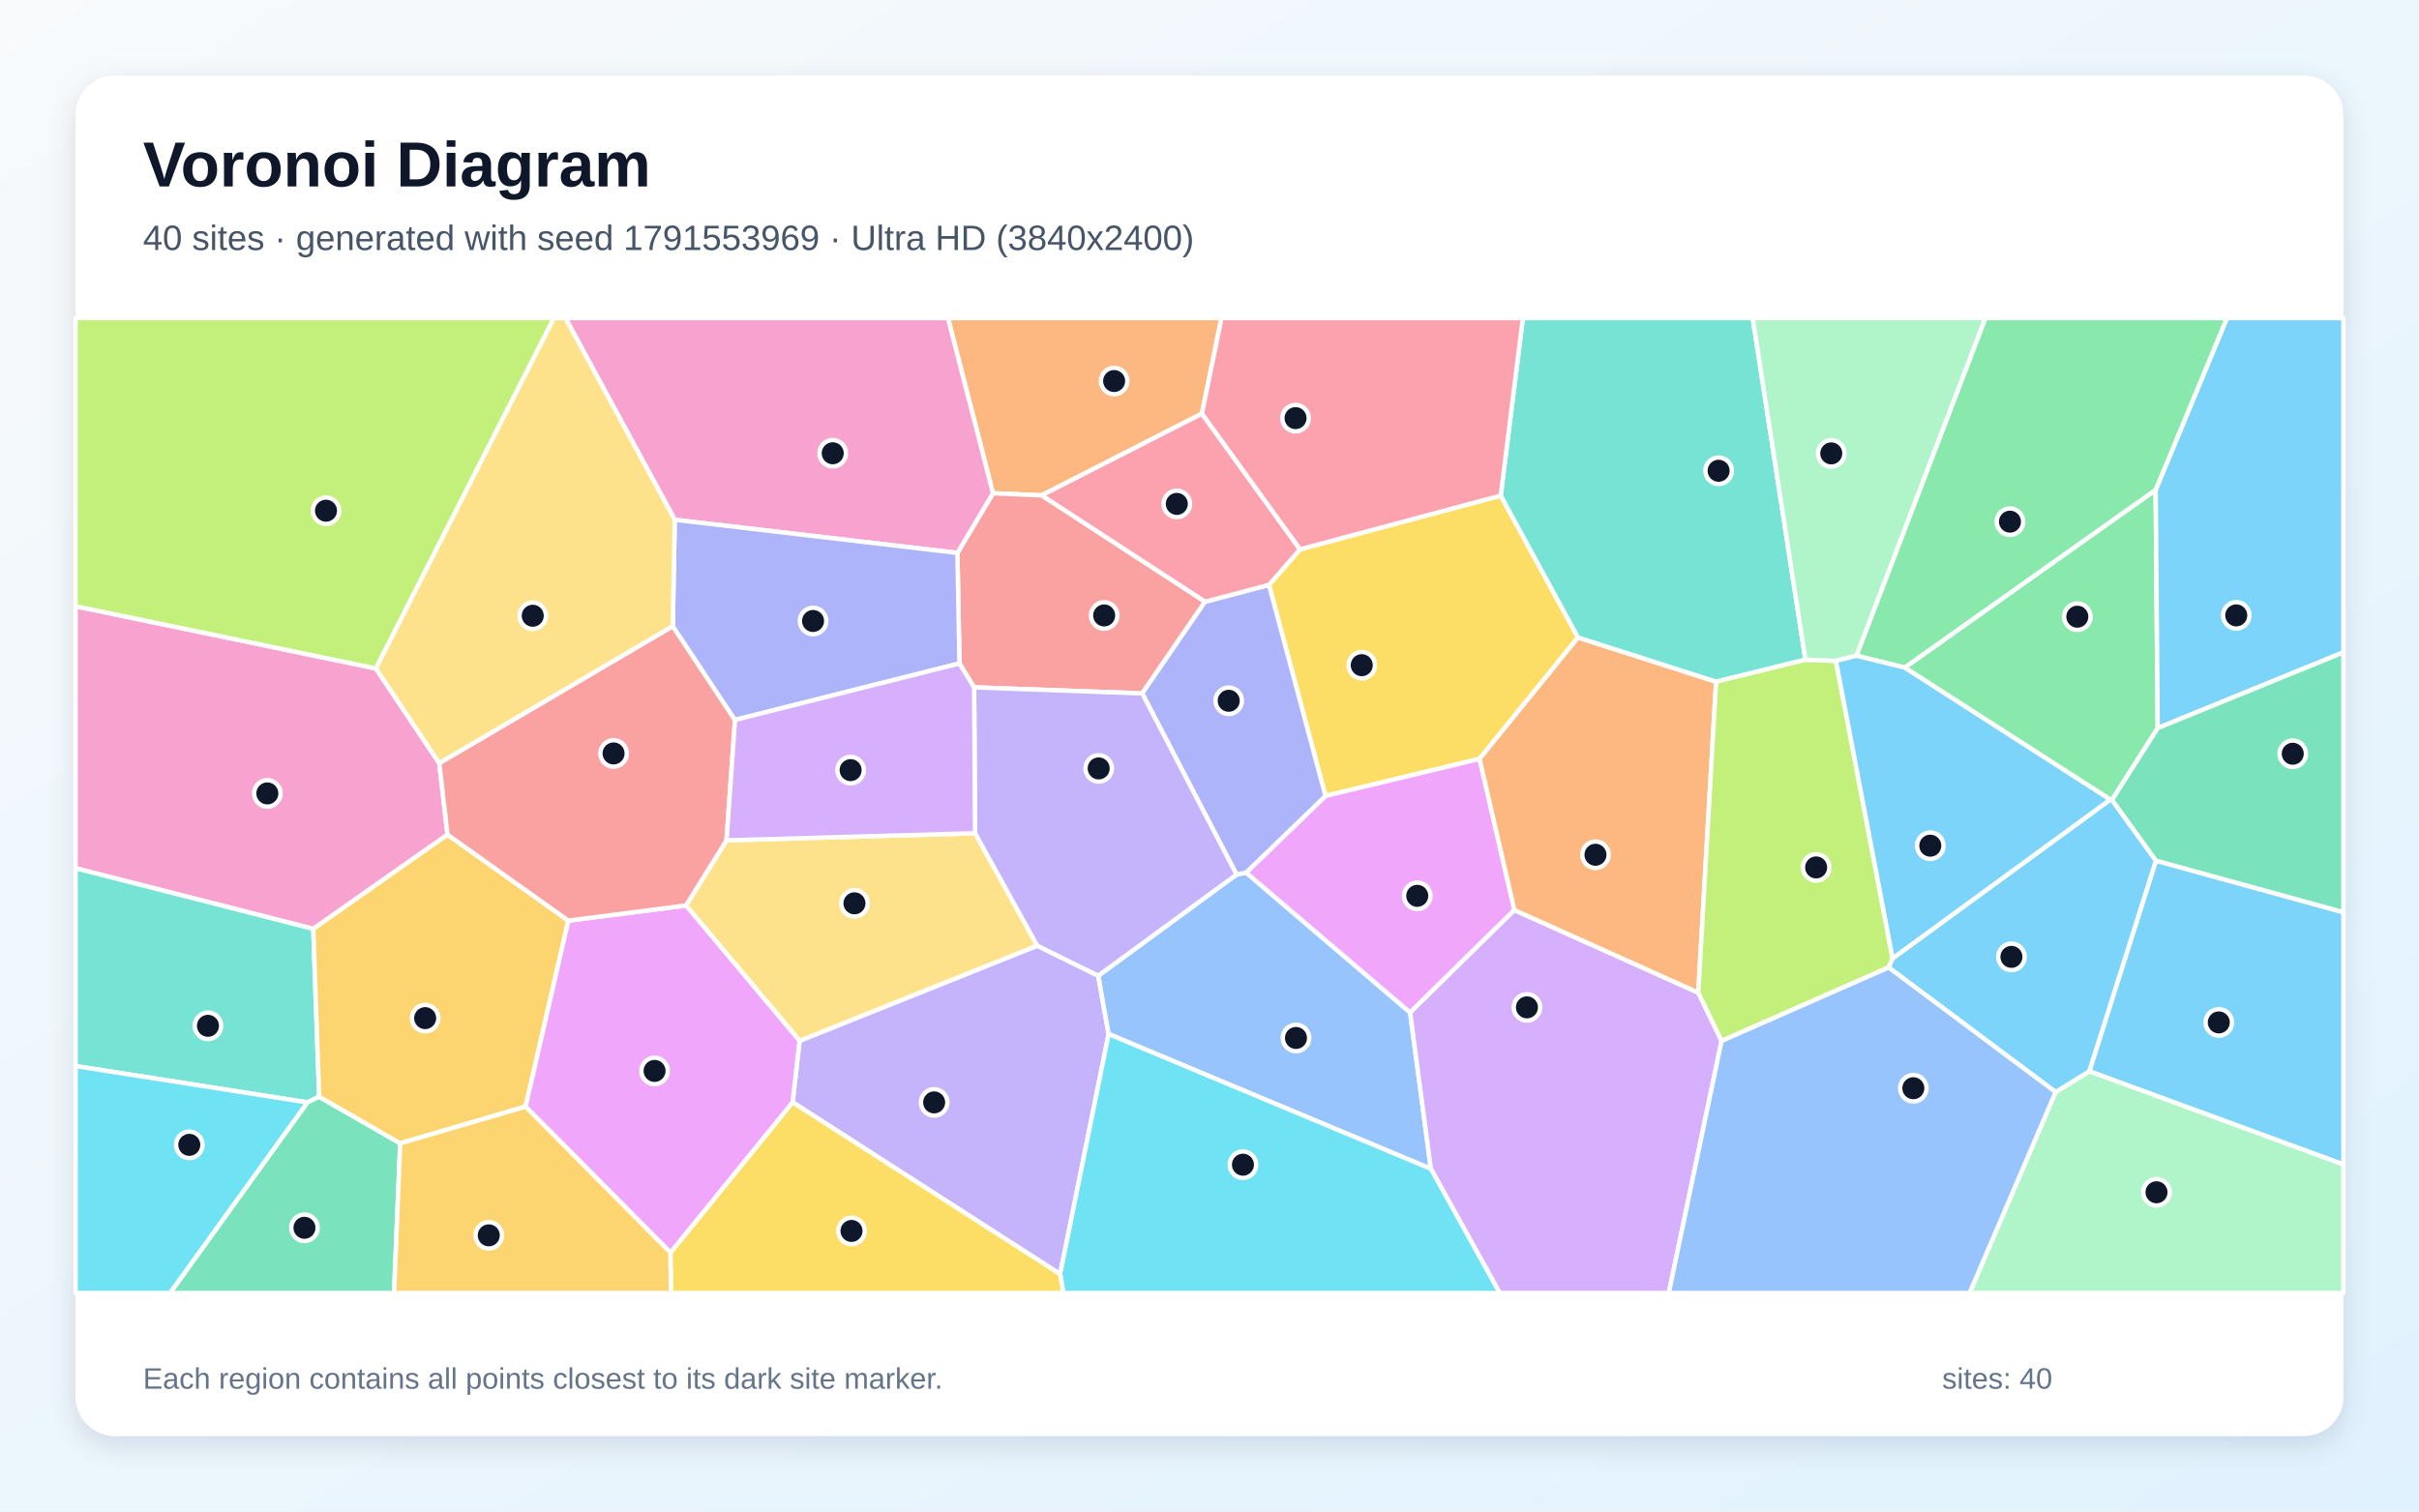
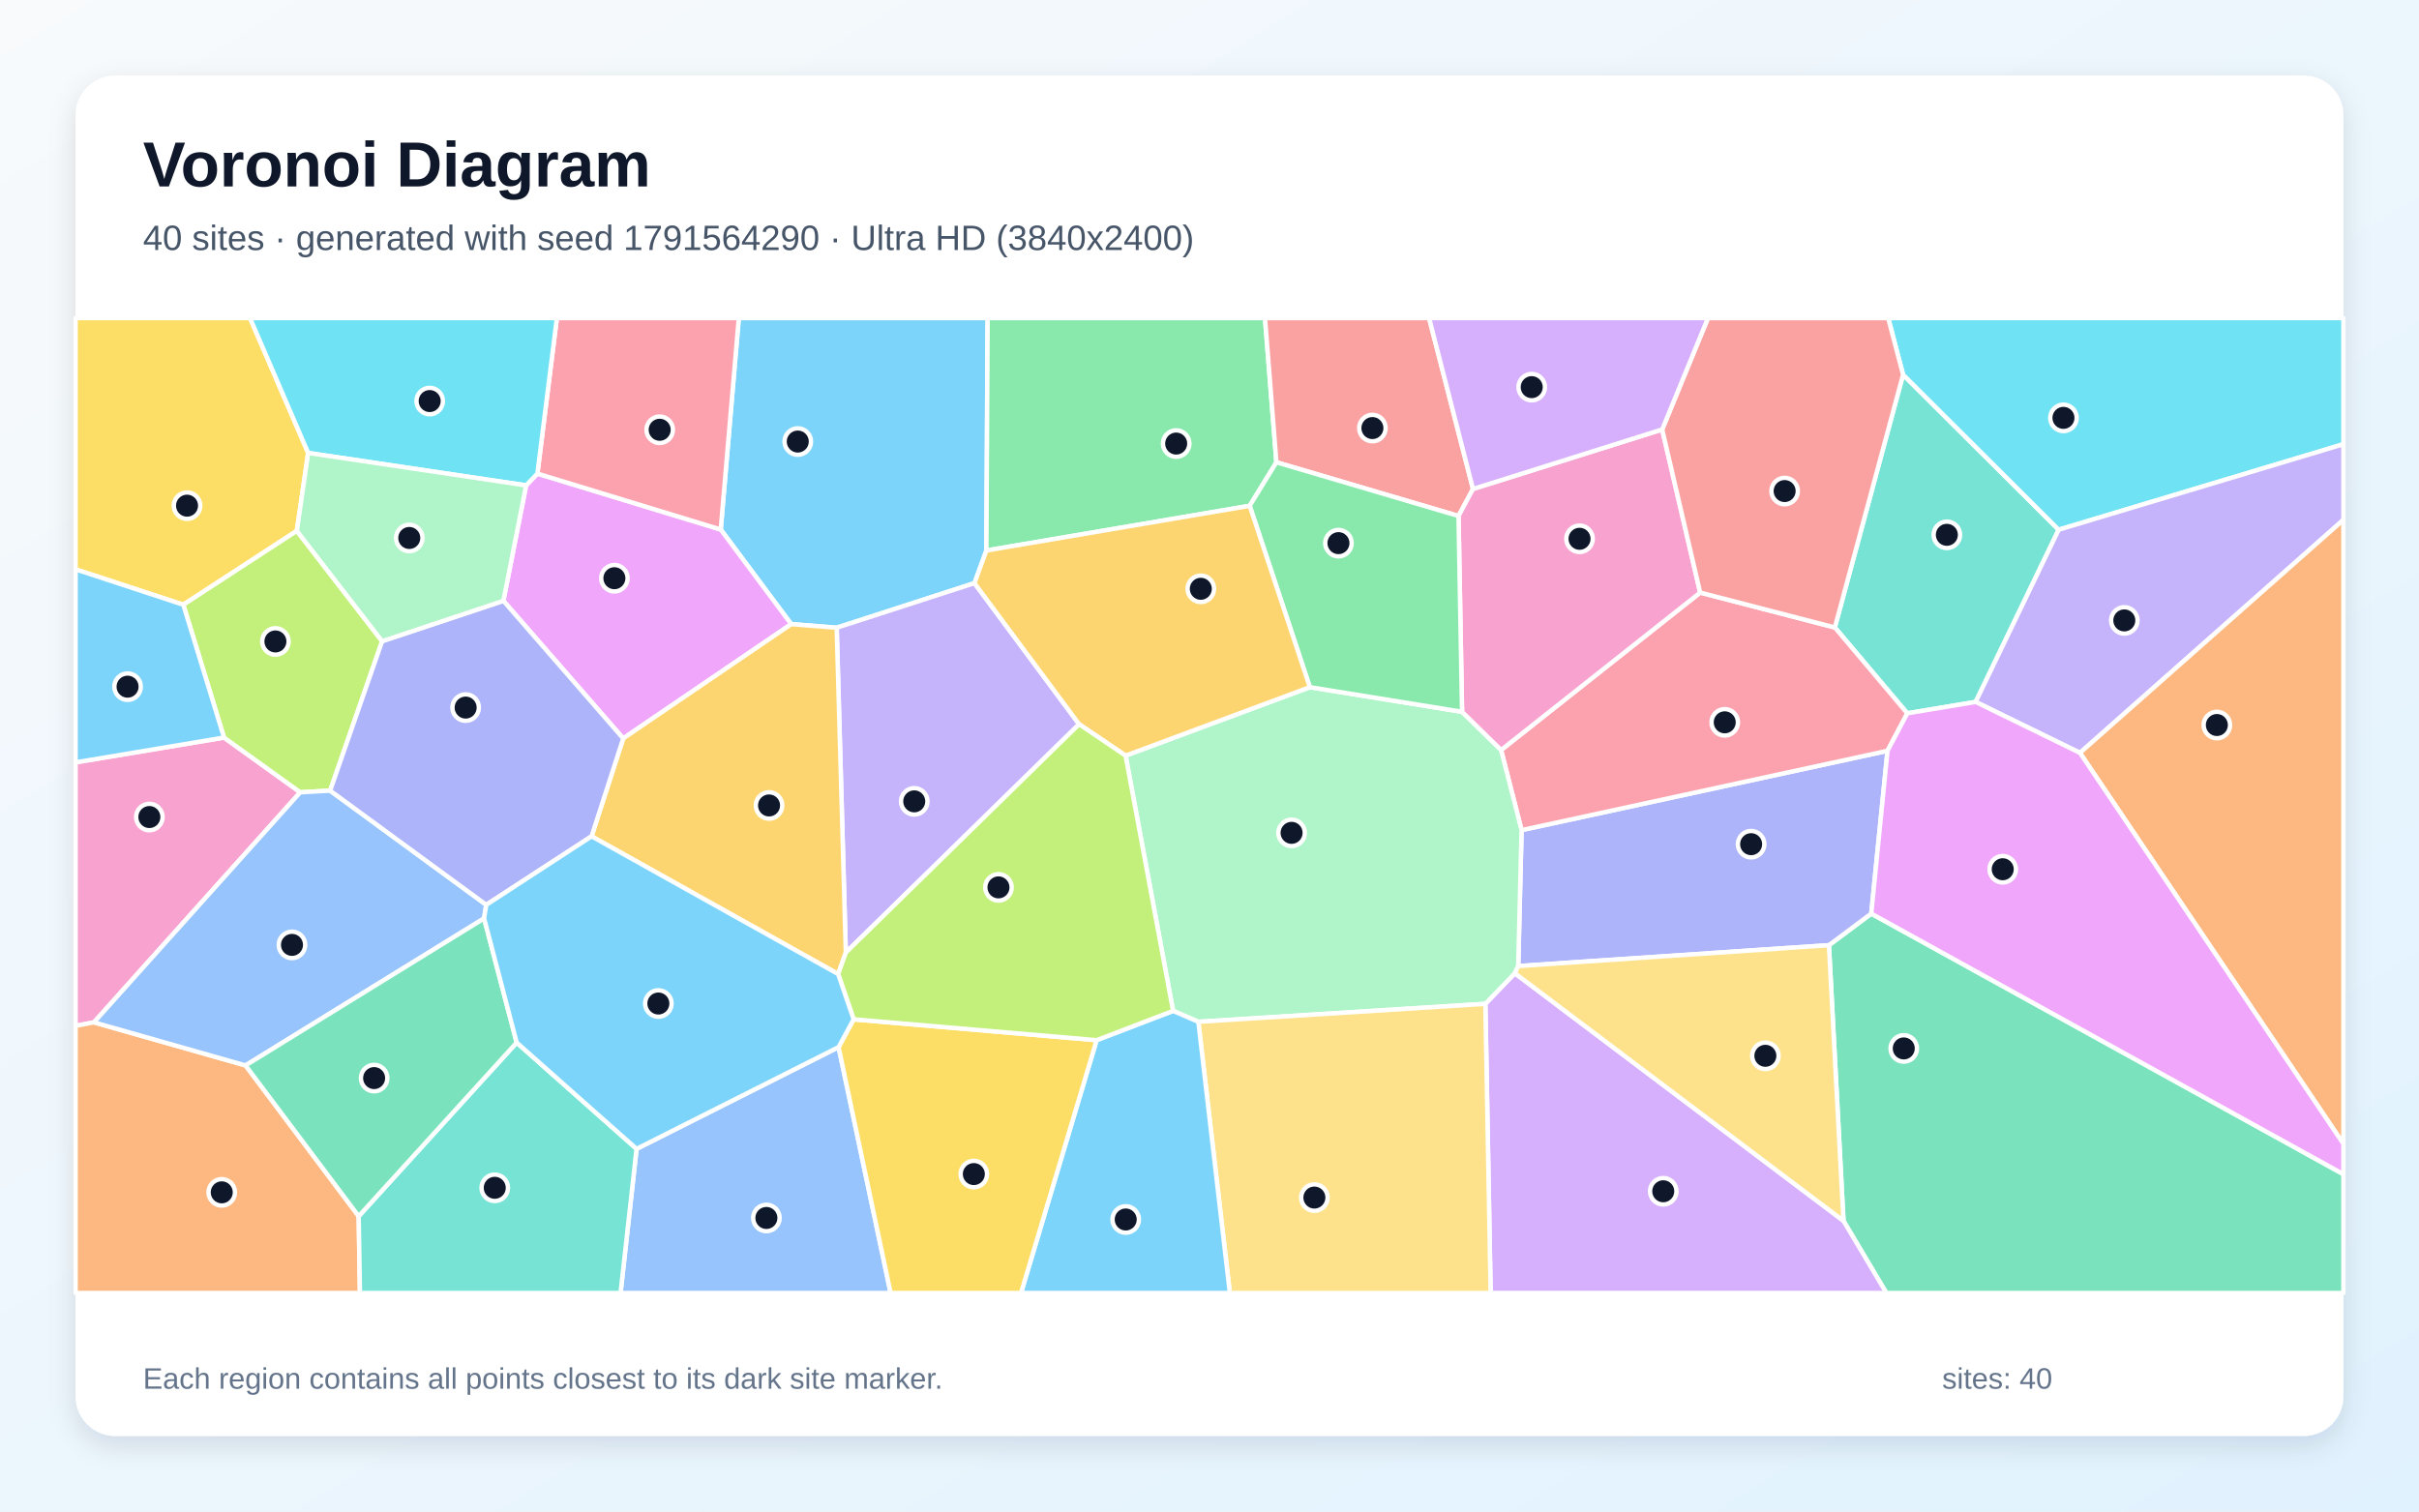
<svg xmlns="http://www.w3.org/2000/svg" width="3840" height="2400" viewBox="0 0 3840 2400" role="img" aria-labelledby="title description">
  <defs>
    <linearGradient id="background" x1="0" y1="0" x2="1" y2="1">
      <stop stop-color="#F8FAFC" />
      <stop offset="1" stop-color="#E0F2FE" />
    </linearGradient>
    <filter id="shadow" x="-5%" y="-5%" width="110%" height="110%">
      <feDropShadow dx="0" dy="15" stdDeviation="22" flood-color="#0F172A" flood-opacity=".12" />
    </filter>
  </defs>
  <rect width="3840" height="2400" fill="url(#background)" />
  <rect x="120" y="120" width="3600" height="2160" rx="63" fill="#FFFFFF" filter="url(#shadow)" />
  <g font-family="Arial, sans-serif">
    <text x="227" y="296" font-size="101" font-weight="700" fill="#0F172A">Voronoi Diagram</text>
-     <text x="227" y="397" font-size="56" fill="#475569">40 sites · generated with seed 1791553969 · Ultra HD (3840x2400)</text>
+     <text x="227" y="397" font-size="56" fill="#475569">40 sites · generated with seed 1791564290 · Ultra HD (3840x2400)</text>
  </g>
  <g stroke="#FFFFFF" stroke-width="7" stroke-linejoin="round">
-     <polygon points="3316.6,1701.0 3422.4,1366.5 3720.0,1448.4 3720.0,1849.0" fill="#38BDF8" fill-opacity="0.65" />
-     <polygon points="1258.2,1750.2 1269.2,1652.6 1646.5,1501.5 1743.4,1549.3 1759.9,1641.9 1682.9,2023.1" fill="#A78BFA" fill-opacity="0.65" />
-     <polygon points="596.7,1061.4 697.3,1211.7 710.4,1325.3 497.3,1474.9 120.0,1378.6 120.0,962.6" fill="#F472B6" fill-opacity="0.65" />
-     <polygon points="1908.0,656.8 1653.7,786.5 1576.3,783.2 1504.8,505.0 1939.0,505.0" fill="#FB923C" fill-opacity="0.65" />
-     <polygon points="2382.3,786.9 2505.0,1012.2 2348.7,1204.9 2104.1,1263.8 2014.4,928.7 2063.7,872.2" fill="#FACC15" fill-opacity="0.65" />
-     <polygon points="3023.5,1060.0 3422.0,777.8 3425.2,1156.1 3352.7,1270.1 3349.9,1269.6" fill="#4ADE80" fill-opacity="0.65" />
-     <polygon points="506.7,1741.4 487.9,1750.4 120.0,1692.7 120.0,1378.6 497.3,1474.9" fill="#2DD4BF" fill-opacity="0.65" />
-     <polygon points="1759.9,1641.9 1743.4,1549.3 1962.9,1388.6 1978.1,1385.5 2238.5,1607.7 2271.4,1855.9" fill="#60A5FA" fill-opacity="0.65" />
-     <polygon points="2404.0,1445.0 2238.5,1607.7 1978.1,1385.5 2104.1,1263.8 2348.7,1204.9" fill="#E879F9" fill-opacity="0.65" />
-     <polygon points="487.9,1750.4 506.7,1741.4 635.3,1815.4 625.6,2053.0 269.9,2053.0" fill="#34D399" fill-opacity="0.65" />
-     <polygon points="1913.0,955.4 1813.2,1101.0 1546.3,1091.4 1523.1,1053.4 1519.8,877.9 1576.3,783.2 1653.7,786.5" fill="#F87171" fill-opacity="0.65" />
-     <polygon points="1813.2,1101.0 1913.0,955.4 2014.4,928.7 2104.1,1263.8 1978.1,1385.5 1962.9,1388.6" fill="#818CF8" fill-opacity="0.65" />
-     <polygon points="902.2,1461.8 834.3,1757.1 635.3,1815.4 506.7,1741.4 497.3,1474.9 710.4,1325.3" fill="#FBBF24" fill-opacity="0.65" />
-     <polygon points="596.7,1061.4 120.0,962.6 120.0,505.0 879.4,505.0" fill="#A3E635" fill-opacity="0.65" />
-     <polygon points="2271.4,1855.9 2238.5,1607.7 2404.0,1445.0 2695.9,1576.1 2732.9,1652.6 2649.1,2053.0 2380.7,2053.0" fill="#C084FC" fill-opacity="0.65" />
-     <polygon points="2063.7,872.2 2014.4,928.7 1913.0,955.4 1653.7,786.5 1908.0,656.8" fill="#FB7185" fill-opacity="0.65" />
-     <polygon points="1682.9,2023.1 1759.9,1641.9 2271.4,1855.9 2380.7,2053.0 1688.0,2053.0" fill="#22D3EE" fill-opacity="0.65" />
-     <polygon points="3263.1,1734.0 3316.6,1701.0 3720.0,1849.0 3720.0,2053.0 3126.5,2053.0" fill="#86EFAC" fill-opacity="0.65" />
-     <polygon points="1089.0,1437.7 1153.3,1334.3 1547.9,1323.0 1646.5,1501.5 1269.2,1652.6" fill="#FCD34D" fill-opacity="0.65" />
-     <polygon points="3263.1,1734.0 2997.8,1536.0 3004.4,1521.7 3349.9,1269.6 3352.7,1270.1 3422.4,1366.5 3316.6,1701.0" fill="#38BDF8" fill-opacity="0.65" />
-     <polygon points="3425.2,1156.1 3422.0,777.8 3535.1,505.0 3720.0,505.0 3720.0,1035.8" fill="#38BDF8" fill-opacity="0.65" />
-     <polygon points="1547.9,1323.0 1546.3,1091.4 1813.2,1101.0 1962.9,1388.6 1743.4,1549.3 1646.5,1501.5" fill="#A78BFA" fill-opacity="0.65" />
-     <polygon points="1576.3,783.2 1519.8,877.9 1071.1,825.3 897.6,505.0 1504.8,505.0" fill="#F472B6" fill-opacity="0.65" />
-     <polygon points="2695.9,1576.1 2404.0,1445.0 2348.7,1204.9 2505.0,1012.2 2724.2,1082.4" fill="#FB923C" fill-opacity="0.65" />
-     <polygon points="1064.2,1988.9 1258.2,1750.2 1682.9,2023.1 1688.0,2053.0 1065.0,2053.0" fill="#FACC15" fill-opacity="0.65" />
-     <polygon points="3422.0,777.8 3023.5,1060.0 2946.9,1041.1 3151.6,505.0 3535.1,505.0" fill="#4ADE80" fill-opacity="0.65" />
-     <polygon points="2866.0,1047.5 2724.2,1082.4 2505.0,1012.2 2382.3,786.9 2417.4,505.0 2782.3,505.0" fill="#2DD4BF" fill-opacity="0.65" />
-     <polygon points="2732.9,1652.6 2997.8,1536.0 3263.1,1734.0 3126.5,2053.0 2649.1,2053.0" fill="#60A5FA" fill-opacity="0.65" />
-     <polygon points="834.3,1757.1 902.2,1461.8 1089.0,1437.7 1269.2,1652.6 1258.2,1750.2 1064.2,1988.9" fill="#E879F9" fill-opacity="0.65" />
-     <polygon points="3422.4,1366.5 3352.7,1270.1 3425.2,1156.1 3720.0,1035.8 3720.0,1448.4" fill="#34D399" fill-opacity="0.65" />
-     <polygon points="1068.0,994.2 1166.8,1143.1 1153.3,1334.3 1089.0,1437.7 902.2,1461.8 710.4,1325.3 697.3,1211.7" fill="#F87171" fill-opacity="0.65" />
-     <polygon points="1166.8,1143.1 1068.0,994.2 1071.1,825.3 1519.8,877.9 1523.1,1053.4" fill="#818CF8" fill-opacity="0.65" />
-     <polygon points="635.3,1815.4 834.3,1757.1 1064.2,1988.9 1065.0,2053.0 625.6,2053.0" fill="#FBBF24" fill-opacity="0.65" />
-     <polygon points="3004.4,1521.7 2997.8,1536.0 2732.9,1652.6 2695.9,1576.1 2724.2,1082.4 2866.0,1047.5 2914.4,1049.3" fill="#A3E635" fill-opacity="0.65" />
-     <polygon points="1166.8,1143.1 1523.1,1053.4 1546.3,1091.4 1547.9,1323.0 1153.3,1334.3" fill="#C084FC" fill-opacity="0.65" />
-     <polygon points="2382.3,786.9 2063.7,872.2 1908.0,656.8 1939.0,505.0 2417.4,505.0" fill="#FB7185" fill-opacity="0.65" />
-     <polygon points="120.0,1692.7 487.9,1750.4 269.9,2053.0 120.0,2053.0" fill="#22D3EE" fill-opacity="0.65" />
-     <polygon points="2946.9,1041.1 2914.4,1049.3 2866.0,1047.5 2782.3,505.0 3151.6,505.0" fill="#86EFAC" fill-opacity="0.65" />
-     <polygon points="1071.1,825.3 1068.0,994.2 697.3,1211.7 596.7,1061.4 879.4,505.0 897.6,505.0" fill="#FCD34D" fill-opacity="0.65" />
-     <polygon points="3004.4,1521.7 2914.4,1049.3 2946.9,1041.1 3023.5,1060.0 3349.9,1269.6" fill="#38BDF8" fill-opacity="0.65" />
+     <polygon points="1565.8,874.1 1546.9,925.9 1328.2,996.7 1256.0,991.0 1144.1,840.8 1172.8,505.0 1567.8,505.0" fill="#38BDF8" fill-opacity="0.65" />
+     <polygon points="1713.0,1149.9 1342.7,1512.5 1328.2,996.7 1546.9,925.9" fill="#A78BFA" fill-opacity="0.65" />
+     <polygon points="355.6,1171.1 476.6,1258.0 149.1,1623.3 120.0,1628.9 120.0,1210.5" fill="#F472B6" fill-opacity="0.65" />
+     <polygon points="120.0,1628.9 149.1,1623.3 389.8,1691.7 569.4,1931.1 571.4,2053.0 120.0,2053.0" fill="#FB923C" fill-opacity="0.65" />
+     <polygon points="489.2,719.2 471.2,842.9 291.0,960.2 120.0,904.0 120.0,505.0 396.9,505.0" fill="#FACC15" fill-opacity="0.65" />
+     <polygon points="2026.2,734.0 1983.8,803.1 1565.8,874.1 1567.8,505.0 2008.1,505.0" fill="#4ADE80" fill-opacity="0.65" />
+     <polygon points="3136.2,1114.5 3027.7,1132.6 2912.7,996.3 3021.0,594.9 3268.0,841.1" fill="#2DD4BF" fill-opacity="0.65" />
+     <polygon points="1010.5,1824.2 1331.2,1662.6 1413.8,2053.0 985.1,2053.0" fill="#60A5FA" fill-opacity="0.65" />
+     <polygon points="989.3,1172.5 799.1,954.0 835.2,770.7 853.1,752.0 1144.1,840.8 1256.0,991.0" fill="#E879F9" fill-opacity="0.65" />
+     <polygon points="2926.4,1938.5 2903.3,1500.8 2970.5,1450.6 3720.0,1864.4 3720.0,2053.0 2994.5,2053.0" fill="#34D399" fill-opacity="0.65" />
+     <polygon points="2338.3,776.4 2315.3,819.3 2026.2,734.0 2008.1,505.0 2268.6,505.0" fill="#F87171" fill-opacity="0.65" />
+     <polygon points="2410.1,1533.9 2415.4,1318.1 2996.3,1192.1 2970.5,1450.6 2903.3,1500.8" fill="#818CF8" fill-opacity="0.65" />
+     <polygon points="1330.5,1546.6 939.1,1327.9 989.3,1172.5 1256.0,991.0 1328.2,996.7 1342.7,1512.5" fill="#FBBF24" fill-opacity="0.65" />
+     <polygon points="606.6,1018.1 524.1,1255.4 476.6,1258.0 355.6,1171.1 291.0,960.2 471.2,842.9" fill="#A3E635" fill-opacity="0.65" />
+     <polygon points="2357.9,1593.9 2404.7,1545.3 2926.4,1938.5 2994.5,2053.0 2366.3,2053.0" fill="#C084FC" fill-opacity="0.65" />
+     <polygon points="2996.3,1192.1 2415.4,1318.1 2382.9,1190.9 2698.9,940.9 2912.7,996.3 3027.7,1132.6" fill="#FB7185" fill-opacity="0.65" />
+     <polygon points="3268.0,841.1 3021.0,594.9 2997.4,505.0 3720.0,505.0 3720.0,705.3" fill="#22D3EE" fill-opacity="0.65" />
+     <polygon points="2404.7,1545.3 2357.9,1593.9 1902.3,1622.4 1862.2,1605.1 1786.8,1199.8 2079.3,1091.1 2320.9,1130.2 2382.9,1190.9 2415.4,1318.1 2410.1,1533.9" fill="#86EFAC" fill-opacity="0.65" />
+     <polygon points="1902.3,1622.4 2357.9,1593.9 2366.3,2053.0 1952.3,2053.0" fill="#FCD34D" fill-opacity="0.65" />
+     <polygon points="1740.8,1651.6 1862.2,1605.1 1902.3,1622.4 1952.3,2053.0 1620.8,2053.0" fill="#38BDF8" fill-opacity="0.65" />
+     <polygon points="291.0,960.2 355.6,1171.1 120.0,1210.5 120.0,904.0" fill="#38BDF8" fill-opacity="0.65" />
+     <polygon points="3301.8,1195.4 3136.2,1114.5 3268.0,841.1 3720.0,705.3 3720.0,825.4" fill="#A78BFA" fill-opacity="0.65" />
+     <polygon points="2638.6,681.9 2698.9,940.9 2382.9,1190.9 2320.9,1130.2 2315.3,819.3 2338.3,776.4" fill="#F472B6" fill-opacity="0.65" />
+     <polygon points="3301.8,1195.4 3720.0,825.4 3720.0,1816.2" fill="#FB923C" fill-opacity="0.65" />
+     <polygon points="1331.2,1662.6 1355.1,1618.5 1740.8,1651.6 1620.8,2053.0 1413.8,2053.0" fill="#FACC15" fill-opacity="0.65" />
+     <polygon points="2320.9,1130.2 2079.3,1091.1 1983.8,803.1 2026.2,734.0 2315.3,819.3" fill="#4ADE80" fill-opacity="0.65" />
+     <polygon points="569.4,1931.1 820.2,1655.4 1010.5,1824.2 985.1,2053.0 571.4,2053.0" fill="#2DD4BF" fill-opacity="0.65" />
+     <polygon points="771.9,1436.7 768.5,1458.2 389.8,1691.7 149.1,1623.3 476.6,1258.0 524.1,1255.4" fill="#60A5FA" fill-opacity="0.65" />
+     <polygon points="2970.5,1450.6 2996.3,1192.1 3027.7,1132.6 3136.2,1114.5 3301.8,1195.4 3720.0,1816.2 3720.0,1864.4" fill="#E879F9" fill-opacity="0.65" />
+     <polygon points="820.2,1655.4 569.4,1931.1 389.8,1691.7 768.5,1458.2" fill="#34D399" fill-opacity="0.65" />
+     <polygon points="2698.9,940.9 2638.6,681.9 2711.3,505.0 2997.4,505.0 3021.0,594.9 2912.7,996.3" fill="#F87171" fill-opacity="0.65" />
+     <polygon points="939.1,1327.9 771.9,1436.7 524.1,1255.4 606.6,1018.1 799.1,954.0 989.3,1172.5" fill="#818CF8" fill-opacity="0.65" />
+     <polygon points="2079.3,1091.1 1786.8,1199.8 1713.0,1149.9 1546.9,925.9 1565.8,874.1 1983.8,803.1" fill="#FBBF24" fill-opacity="0.65" />
+     <polygon points="1786.8,1199.8 1862.2,1605.1 1740.8,1651.6 1355.1,1618.5 1330.5,1546.6 1342.7,1512.5 1713.0,1149.9" fill="#A3E635" fill-opacity="0.65" />
+     <polygon points="2638.6,681.9 2338.3,776.4 2268.6,505.0 2711.3,505.0" fill="#C084FC" fill-opacity="0.65" />
+     <polygon points="853.1,752.0 884.0,505.0 1172.8,505.0 1144.1,840.8" fill="#FB7185" fill-opacity="0.65" />
+     <polygon points="853.1,752.0 835.2,770.7 489.2,719.2 396.9,505.0 884.0,505.0" fill="#22D3EE" fill-opacity="0.65" />
+     <polygon points="835.2,770.7 799.1,954.0 606.6,1018.1 471.2,842.9 489.2,719.2" fill="#86EFAC" fill-opacity="0.65" />
+     <polygon points="2404.7,1545.3 2410.1,1533.9 2903.3,1500.8 2926.4,1938.5" fill="#FCD34D" fill-opacity="0.65" />
+     <polygon points="1355.1,1618.5 1331.2,1662.6 1010.5,1824.2 820.2,1655.4 768.5,1458.2 771.9,1436.7 939.1,1327.9 1330.5,1546.6" fill="#38BDF8" fill-opacity="0.65" />
  </g>
  <g>
-     <circle cx="3522.2" cy="1623.4" r="21" fill="#0F172A" stroke="#FFFFFF" stroke-width="7" />
-     <circle cx="1482.9" cy="1750.4" r="21" fill="#0F172A" stroke="#FFFFFF" stroke-width="7" />
-     <circle cx="424.4" cy="1259.8" r="21" fill="#0F172A" stroke="#FFFFFF" stroke-width="7" />
-     <circle cx="1768.6" cy="605.0" r="21" fill="#0F172A" stroke="#FFFFFF" stroke-width="7" />
-     <circle cx="2161.7" cy="1056.2" r="21" fill="#0F172A" stroke="#FFFFFF" stroke-width="7" />
-     <circle cx="3297.6" cy="979.2" r="21" fill="#0F172A" stroke="#FFFFFF" stroke-width="7" />
-     <circle cx="330.1" cy="1628.8" r="21" fill="#0F172A" stroke="#FFFFFF" stroke-width="7" />
-     <circle cx="2057.3" cy="1648.1" r="21" fill="#0F172A" stroke="#FFFFFF" stroke-width="7" />
-     <circle cx="2249.8" cy="1422.4" r="21" fill="#0F172A" stroke="#FFFFFF" stroke-width="7" />
-     <circle cx="483.3" cy="1949.5" r="21" fill="#0F172A" stroke="#FFFFFF" stroke-width="7" />
-     <circle cx="1752.8" cy="977.2" r="21" fill="#0F172A" stroke="#FFFFFF" stroke-width="7" />
-     <circle cx="1950.5" cy="1112.7" r="21" fill="#0F172A" stroke="#FFFFFF" stroke-width="7" />
-     <circle cx="674.9" cy="1616.6" r="21" fill="#0F172A" stroke="#FFFFFF" stroke-width="7" />
-     <circle cx="517.5" cy="810.9" r="21" fill="#0F172A" stroke="#FFFFFF" stroke-width="7" />
-     <circle cx="2423.9" cy="1599.5" r="21" fill="#0F172A" stroke="#FFFFFF" stroke-width="7" />
-     <circle cx="1868.1" cy="800.1" r="21" fill="#0F172A" stroke="#FFFFFF" stroke-width="7" />
-     <circle cx="1973.1" cy="1849.3" r="21" fill="#0F172A" stroke="#FFFFFF" stroke-width="7" />
-     <circle cx="3423.3" cy="1893.1" r="21" fill="#0F172A" stroke="#FFFFFF" stroke-width="7" />
-     <circle cx="1356.4" cy="1434.3" r="21" fill="#0F172A" stroke="#FFFFFF" stroke-width="7" />
-     <circle cx="3193.0" cy="1519.3" r="21" fill="#0F172A" stroke="#FFFFFF" stroke-width="7" />
-     <circle cx="3549.9" cy="977.1" r="21" fill="#0F172A" stroke="#FFFFFF" stroke-width="7" />
-     <circle cx="1744.1" cy="1220.1" r="21" fill="#0F172A" stroke="#FFFFFF" stroke-width="7" />
-     <circle cx="1321.9" cy="719.7" r="21" fill="#0F172A" stroke="#FFFFFF" stroke-width="7" />
-     <circle cx="2532.7" cy="1357.2" r="21" fill="#0F172A" stroke="#FFFFFF" stroke-width="7" />
-     <circle cx="1351.7" cy="1954.5" r="21" fill="#0F172A" stroke="#FFFFFF" stroke-width="7" />
-     <circle cx="3190.7" cy="828.3" r="21" fill="#0F172A" stroke="#FFFFFF" stroke-width="7" />
-     <circle cx="2728.2" cy="747.5" r="21" fill="#0F172A" stroke="#FFFFFF" stroke-width="7" />
-     <circle cx="3037.3" cy="1727.9" r="21" fill="#0F172A" stroke="#FFFFFF" stroke-width="7" />
-     <circle cx="1039.1" cy="1700.4" r="21" fill="#0F172A" stroke="#FFFFFF" stroke-width="7" />
-     <circle cx="3639.6" cy="1196.8" r="21" fill="#0F172A" stroke="#FFFFFF" stroke-width="7" />
-     <circle cx="974.0" cy="1196.3" r="21" fill="#0F172A" stroke="#FFFFFF" stroke-width="7" />
-     <circle cx="1290.7" cy="986.0" r="21" fill="#0F172A" stroke="#FFFFFF" stroke-width="7" />
-     <circle cx="775.9" cy="1961.5" r="21" fill="#0F172A" stroke="#FFFFFF" stroke-width="7" />
-     <circle cx="2883.0" cy="1377.3" r="21" fill="#0F172A" stroke="#FFFFFF" stroke-width="7" />
-     <circle cx="1350.3" cy="1222.8" r="21" fill="#0F172A" stroke="#FFFFFF" stroke-width="7" />
-     <circle cx="2056.6" cy="663.9" r="21" fill="#0F172A" stroke="#FFFFFF" stroke-width="7" />
-     <circle cx="300.5" cy="1817.8" r="21" fill="#0F172A" stroke="#FFFFFF" stroke-width="7" />
-     <circle cx="2907.0" cy="719.9" r="21" fill="#0F172A" stroke="#FFFFFF" stroke-width="7" />
-     <circle cx="845.7" cy="977.7" r="21" fill="#0F172A" stroke="#FFFFFF" stroke-width="7" />
-     <circle cx="3064.2" cy="1342.8" r="21" fill="#0F172A" stroke="#FFFFFF" stroke-width="7" />
+     <circle cx="1266.4" cy="701.1" r="21" fill="#0F172A" stroke="#FFFFFF" stroke-width="7" />
+     <circle cx="1451.3" cy="1272.4" r="21" fill="#0F172A" stroke="#FFFFFF" stroke-width="7" />
+     <circle cx="237.1" cy="1297.3" r="21" fill="#0F172A" stroke="#FFFFFF" stroke-width="7" />
+     <circle cx="352.0" cy="1893.2" r="21" fill="#0F172A" stroke="#FFFFFF" stroke-width="7" />
+     <circle cx="296.9" cy="802.9" r="21" fill="#0F172A" stroke="#FFFFFF" stroke-width="7" />
+     <circle cx="1867.1" cy="704.3" r="21" fill="#0F172A" stroke="#FFFFFF" stroke-width="7" />
+     <circle cx="3090.5" cy="849.2" r="21" fill="#0F172A" stroke="#FFFFFF" stroke-width="7" />
+     <circle cx="1216.6" cy="1933.9" r="21" fill="#0F172A" stroke="#FFFFFF" stroke-width="7" />
+     <circle cx="975.3" cy="918.1" r="21" fill="#0F172A" stroke="#FFFFFF" stroke-width="7" />
+     <circle cx="3022.1" cy="1664.7" r="21" fill="#0F172A" stroke="#FFFFFF" stroke-width="7" />
+     <circle cx="2178.6" cy="679.7" r="21" fill="#0F172A" stroke="#FFFFFF" stroke-width="7" />
+     <circle cx="2779.8" cy="1340.4" r="21" fill="#0F172A" stroke="#FFFFFF" stroke-width="7" />
+     <circle cx="1220.8" cy="1278.9" r="21" fill="#0F172A" stroke="#FFFFFF" stroke-width="7" />
+     <circle cx="437.2" cy="1018.5" r="21" fill="#0F172A" stroke="#FFFFFF" stroke-width="7" />
+     <circle cx="2640.3" cy="1891.5" r="21" fill="#0F172A" stroke="#FFFFFF" stroke-width="7" />
+     <circle cx="2737.9" cy="1146.9" r="21" fill="#0F172A" stroke="#FFFFFF" stroke-width="7" />
+     <circle cx="3275.6" cy="663.5" r="21" fill="#0F172A" stroke="#FFFFFF" stroke-width="7" />
+     <circle cx="2050.3" cy="1322.4" r="21" fill="#0F172A" stroke="#FFFFFF" stroke-width="7" />
+     <circle cx="2086.5" cy="1901.5" r="21" fill="#0F172A" stroke="#FFFFFF" stroke-width="7" />
+     <circle cx="1787.0" cy="1936.3" r="21" fill="#0F172A" stroke="#FFFFFF" stroke-width="7" />
+     <circle cx="202.5" cy="1090.3" r="21" fill="#0F172A" stroke="#FFFFFF" stroke-width="7" />
+     <circle cx="3372.2" cy="985.1" r="21" fill="#0F172A" stroke="#FFFFFF" stroke-width="7" />
+     <circle cx="2507.4" cy="855.5" r="21" fill="#0F172A" stroke="#FFFFFF" stroke-width="7" />
+     <circle cx="3519.1" cy="1151.2" r="21" fill="#0F172A" stroke="#FFFFFF" stroke-width="7" />
+     <circle cx="1545.9" cy="1864.2" r="21" fill="#0F172A" stroke="#FFFFFF" stroke-width="7" />
+     <circle cx="2124.7" cy="862.4" r="21" fill="#0F172A" stroke="#FFFFFF" stroke-width="7" />
+     <circle cx="785.4" cy="1886.0" r="21" fill="#0F172A" stroke="#FFFFFF" stroke-width="7" />
+     <circle cx="463.5" cy="1500.3" r="21" fill="#0F172A" stroke="#FFFFFF" stroke-width="7" />
+     <circle cx="3179.2" cy="1380.2" r="21" fill="#0F172A" stroke="#FFFFFF" stroke-width="7" />
+     <circle cx="593.9" cy="1711.8" r="21" fill="#0F172A" stroke="#FFFFFF" stroke-width="7" />
+     <circle cx="2833.0" cy="779.7" r="21" fill="#0F172A" stroke="#FFFFFF" stroke-width="7" />
+     <circle cx="739.2" cy="1123.5" r="21" fill="#0F172A" stroke="#FFFFFF" stroke-width="7" />
+     <circle cx="1906.2" cy="934.9" r="21" fill="#0F172A" stroke="#FFFFFF" stroke-width="7" />
+     <circle cx="1585.0" cy="1409.0" r="21" fill="#0F172A" stroke="#FFFFFF" stroke-width="7" />
+     <circle cx="2431.5" cy="614.7" r="21" fill="#0F172A" stroke="#FFFFFF" stroke-width="7" />
+     <circle cx="1047.2" cy="682.4" r="21" fill="#0F172A" stroke="#FFFFFF" stroke-width="7" />
+     <circle cx="682.1" cy="636.8" r="21" fill="#0F172A" stroke="#FFFFFF" stroke-width="7" />
+     <circle cx="649.7" cy="854.2" r="21" fill="#0F172A" stroke="#FFFFFF" stroke-width="7" />
+     <circle cx="2802.4" cy="1676.4" r="21" fill="#0F172A" stroke="#FFFFFF" stroke-width="7" />
+     <circle cx="1045.1" cy="1593.4" r="21" fill="#0F172A" stroke="#FFFFFF" stroke-width="7" />
  </g>
  <g font-family="Arial, sans-serif" font-size="47" fill="#64748B">
    <text x="227" y="2205">Each region contains all points closest to its dark site marker.</text>
    <text x="3083" y="2205">sites: 40</text>
  </g>
</svg>
